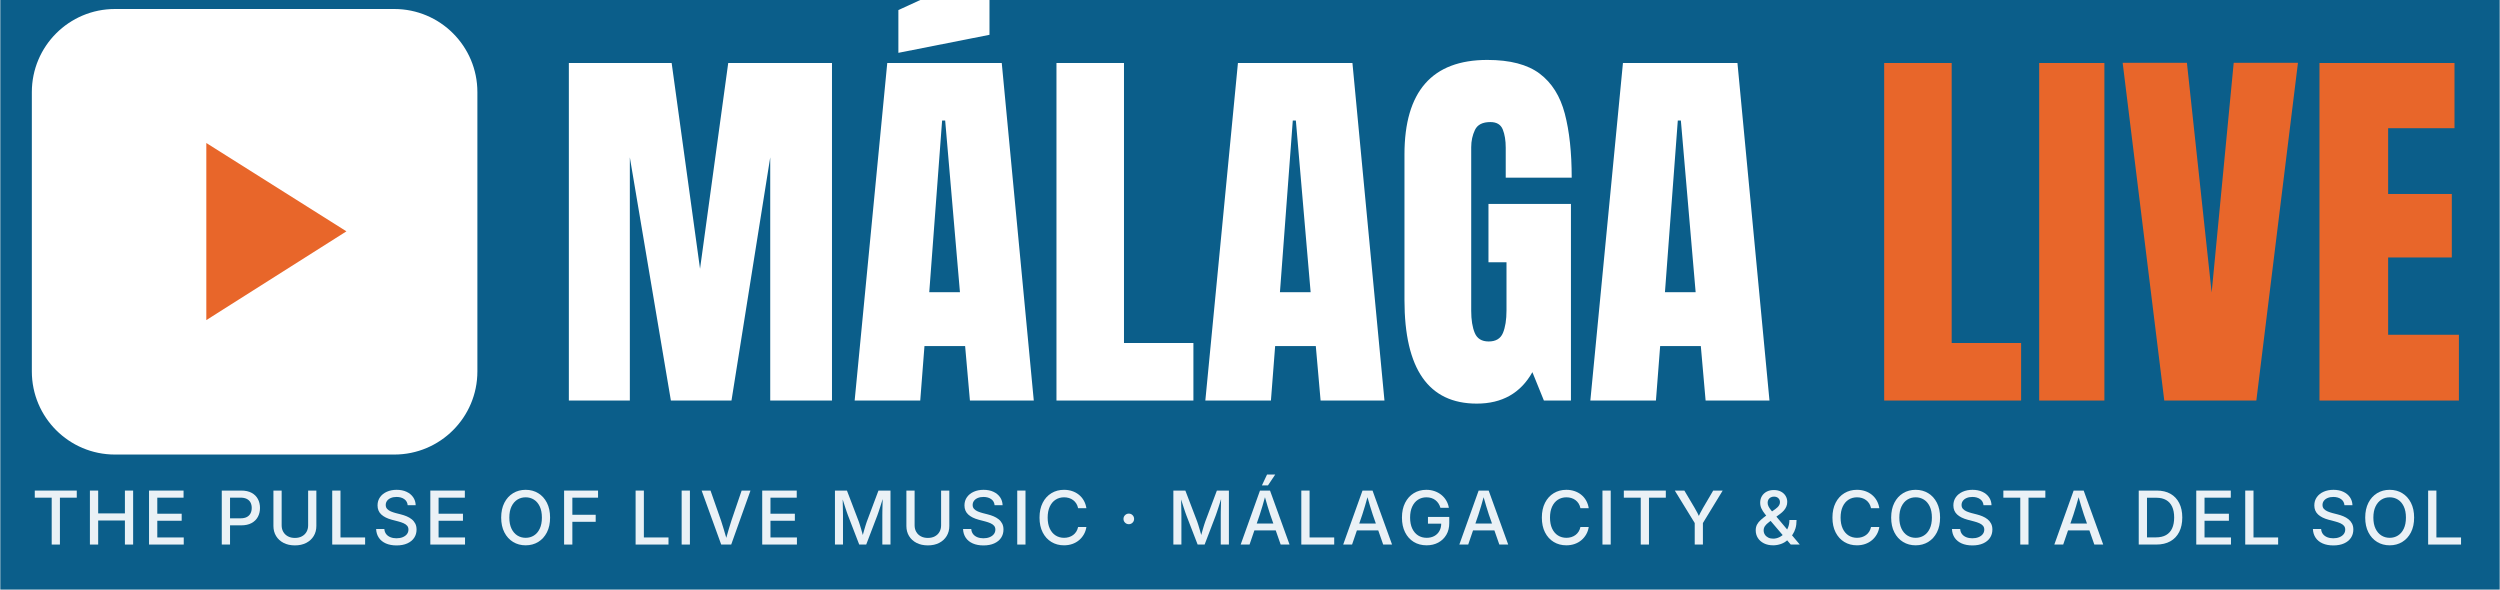
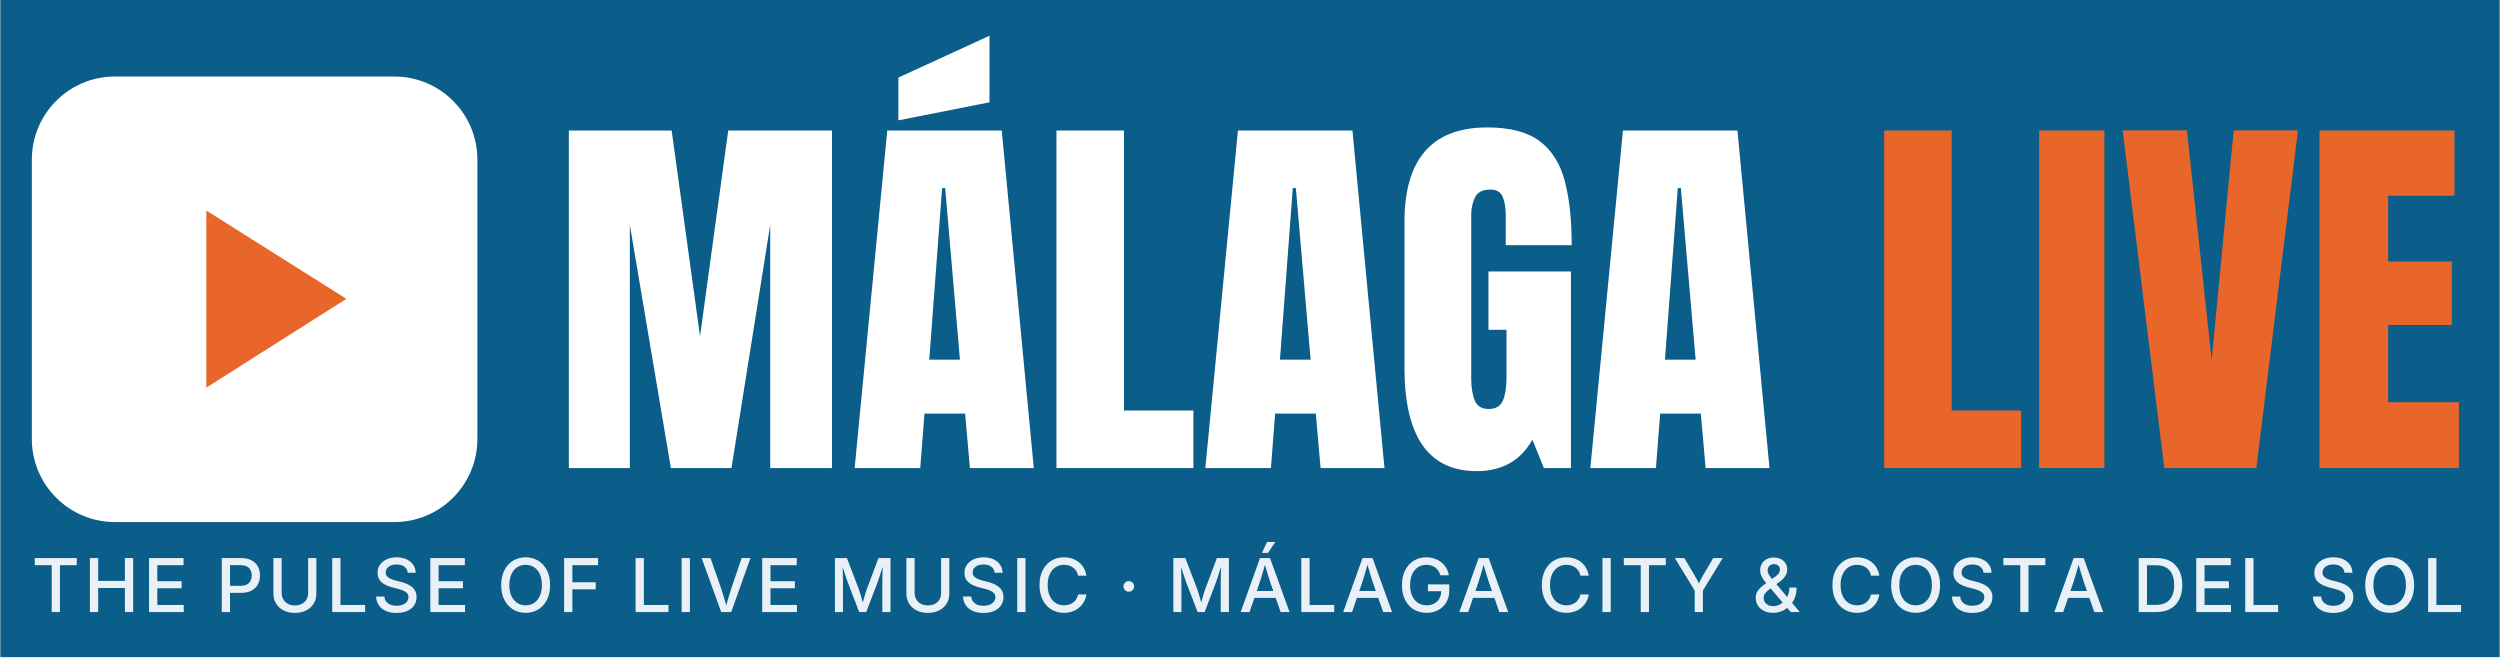
- <svg xmlns="http://www.w3.org/2000/svg" viewBox="0 0 1110.7 262.0" width="1111" height="262" role="img" aria-label="Málaga Live logo">
-   <rect width="1110.7" height="262.0" fill="#0B5E8A" />
+ <svg xmlns="http://www.w3.org/2000/svg" viewBox="0 -30 1110.7 292" width="1111" height="292" role="img" aria-label="Málaga Live logo">
+   <rect x="0" y="-30" width="1110.7" height="292" fill="#0B5E8A" />
  <g transform="translate(14.00,4.00) scale(0.19336)">
    <rect x="0" y="0" width="1024" height="1024" rx="191" ry="191" fill="#FFFFFF" />
    <path d="M 401 308 L 401 715 L 723 511 Z" fill="#E8662A" />
  </g>
  <g transform="translate(246.00,178.00) scale(0.08523,-0.08523)" fill="#FFFFFF">
    <path transform="translate(0.0,0)" d="M78 0V1760H614L762 687L909 1760H1450V0H1128V1268L926 0H610L396 1268V0Z" />
    <path transform="translate(1538.2,0)" d="M30 0 200 1760H797L964 0H631L606 284H394L372 0ZM419 565H579L502 1460H486ZM258 1813V2036L733 2254V1907Z" />
    <path transform="translate(2542.5,0)" d="M78 0V1760H430V300H792V0Z" />
    <path transform="translate(3366.7,0)" d="M30 0 200 1760H797L964 0H631L606 284H394L372 0ZM419 565H579L502 1460H486Z" />
    <path transform="translate(4371.0,0)" d="M441 -16Q64 -16 64 524V1283Q64 1776 496 1776Q674 1776 769.0 1704.5Q864 1633 900.0 1496.0Q936 1359 936 1162H592V1318Q592 1375 576.5 1413.5Q561 1452 512 1452Q451 1452 431.5 1411.0Q412 1370 412 1321V468Q412 397 430.5 352.5Q449 308 503 308Q559 308 577.5 352.5Q596 397 596 470V721H502V1025H932V0H791L731 148Q639 -16 441 -16Z" />
    <path transform="translate(5374.2,0)" d="M30 0 200 1760H797L964 0H631L606 284H394L372 0ZM419 565H579L502 1460H486Z" />
  </g>
  <g transform="translate(830.53,178.00) scale(0.08523,-0.08523)" fill="#E8662A">
    <path transform="translate(0.0,0)" d="M78 0V1760H430V300H792V0Z" />
    <path transform="translate(824.2,0)" d="M62 0V1760H402V0Z" />
    <path transform="translate(1298.5,0)" d="M240 0 23 1761H358L487 563L602 1761H937L720 0Z" />
    <path transform="translate(2269.7,0)" d="M78 0V1760H782V1420H436V1077H768V746H436V343H805V0Z" />
  </g>
  <g transform="translate(14.00,242.00) scale(0.0161,-0.0161)" fill="#EAF1F6">
    <path transform="translate(0.0,0)" d="M81 1294V1490H1240V1294H775V0H548V1294Z" />
    <path transform="translate(1444.9,0)" d="M158 0V1490H386V860H1124V1490H1351V0H1124V664H386V0Z" />
    <path transform="translate(3076.8,0)" d="M158 0V1490H1111V1294H386V851H1059V657H386V196H1116V0Z" />
    <path transform="translate(5084.5,0)" d="M158 0V1490H696Q866 1490 981.0 1428.0Q1096 1366 1154.5 1257.5Q1213 1149 1213 1011Q1213 872 1154.0 763.5Q1095 655 979.5 592.5Q864 530 693 530H314V724H675Q782 724 850.5 760.5Q919 797 952.0 862.0Q985 927 985 1011Q985 1095 952.0 1159.0Q919 1223 850.0 1259.0Q781 1295 674 1295H386V0Z" />
    <path transform="translate(6511.4,0)" d="M750 -23Q571 -23 437.5 45.5Q304 114 230.5 235.0Q157 356 157 512V1490H384V530Q384 429 428.5 351.0Q473 273 555.0 228.0Q637 183 750 183Q863 183 945.0 228.0Q1027 273 1071.0 351.0Q1115 429 1115 530V1490H1342V512Q1342 356 1268.5 235.0Q1195 114 1062.0 45.5Q929 -23 750 -23Z" />
    <path transform="translate(8133.3,0)" d="M158 0V1490H386V196H1066V0Z" />
    <path transform="translate(9404.2,0)" d="M662 -24Q493 -24 368.5 30.5Q244 85 174.5 187.0Q105 289 99 429H326Q332 345 377.0 288.0Q422 231 496.0 202.0Q570 173 661 173Q757 173 831.5 203.0Q906 233 948.5 287.0Q991 341 991 413Q991 477 955.5 518.5Q920 560 856.5 588.5Q793 617 708 639L535 684Q343 735 240.5 831.0Q138 927 138 1081Q138 1210 206.5 1307.0Q275 1404 394.5 1457.5Q514 1511 666 1511Q821 1511 938.0 1456.5Q1055 1402 1121.0 1306.5Q1187 1211 1191 1086H970Q960 1194 876.0 1254.0Q792 1314 662 1314Q572 1314 505.0 1285.5Q438 1257 401.0 1207.0Q364 1157 364 1093Q364 1026 404.0 983.0Q444 940 506.5 914.0Q569 888 636 870L784 832Q864 812 941.0 780.0Q1018 748 1080.0 699.0Q1142 650 1178.5 580.0Q1215 510 1215 414Q1215 286 1149.5 187.0Q1084 88 960.0 32.0Q836 -24 662 -24Z" />
    <path transform="translate(10841.0,0)" d="M158 0V1490H1111V1294H386V851H1059V657H386V196H1116V0Z" />
    <path transform="translate(12848.8,0)" d="M782 -21Q587 -21 434.5 72.0Q282 165 194.0 336.5Q106 508 106 744Q106 981 194.0 1153.0Q282 1325 434.5 1418.0Q587 1511 782 1511Q976 1511 1128.5 1418.0Q1281 1325 1368.5 1153.0Q1456 981 1456 744Q1456 508 1368.5 336.5Q1281 165 1128.5 72.0Q976 -21 782 -21ZM782 186Q909 186 1010.5 250.0Q1112 314 1171.0 439.0Q1230 564 1230 744Q1230 926 1171.0 1051.0Q1112 1176 1010.5 1240.0Q909 1304 782 1304Q654 1304 552.0 1239.5Q450 1175 390.5 1050.0Q331 925 331 744Q331 564 390.5 439.5Q450 315 552.0 250.5Q654 186 782 186Z" />
    <path transform="translate(14533.7,0)" d="M158 0V1490H1095V1294H386V822H1030V628H386V0Z" />
    <path transform="translate(16507.4,0)" d="M158 0V1490H386V196H1066V0Z" />
    <path transform="translate(17778.3,0)" d="M386 1490V0H158V1490Z" />
    <path transform="translate(18445.2,0)" d="M583 0 43 1490H288L579 659Q611 563 652.5 425.0Q694 287 748 99H698Q751 290 792.0 426.5Q833 563 864 659L1147 1490H1391L859 0Z" />
    <path transform="translate(20002.1,0)" d="M158 0V1490H1111V1294H386V851H1059V657H386V196H1116V0Z" />
    <path transform="translate(22009.8,0)" d="M158 0V1490H489L817 631Q830 594 848.0 536.5Q866 479 885.0 413.0Q904 347 921.5 284.0Q939 221 951 172H902Q915 219 932.0 281.5Q949 344 968.0 410.0Q987 476 1005.0 534.5Q1023 593 1037 631L1359 1490H1691V0H1466V804Q1466 851 1467.0 914.0Q1468 977 1470.0 1047.0Q1472 1117 1473.5 1188.5Q1475 1260 1476 1326H1496Q1474 1252 1450.5 1176.5Q1427 1101 1404.5 1030.5Q1382 960 1362.0 901.5Q1342 843 1328 804L1021 0H828L518 804Q503 842 483.5 899.5Q464 957 441.5 1027.0Q419 1097 394.5 1173.5Q370 1250 346 1326H370Q371 1264 372.5 1194.0Q374 1124 375.5 1053.0Q377 982 378.5 917.5Q380 853 380 804V0Z" />
    <path transform="translate(23982.7,0)" d="M750 -23Q571 -23 437.5 45.5Q304 114 230.5 235.0Q157 356 157 512V1490H384V530Q384 429 428.5 351.0Q473 273 555.0 228.0Q637 183 750 183Q863 183 945.0 228.0Q1027 273 1071.0 351.0Q1115 429 1115 530V1490H1342V512Q1342 356 1268.5 235.0Q1195 114 1062.0 45.5Q929 -23 750 -23Z" />
    <path transform="translate(25604.6,0)" d="M662 -24Q493 -24 368.5 30.5Q244 85 174.5 187.0Q105 289 99 429H326Q332 345 377.0 288.0Q422 231 496.0 202.0Q570 173 661 173Q757 173 831.5 203.0Q906 233 948.5 287.0Q991 341 991 413Q991 477 955.5 518.5Q920 560 856.5 588.5Q793 617 708 639L535 684Q343 735 240.5 831.0Q138 927 138 1081Q138 1210 206.5 1307.0Q275 1404 394.5 1457.5Q514 1511 666 1511Q821 1511 938.0 1456.5Q1055 1402 1121.0 1306.5Q1187 1211 1191 1086H970Q960 1194 876.0 1254.0Q792 1314 662 1314Q572 1314 505.0 1285.5Q438 1257 401.0 1207.0Q364 1157 364 1093Q364 1026 404.0 983.0Q444 940 506.5 914.0Q569 888 636 870L784 832Q864 812 941.0 780.0Q1018 748 1080.0 699.0Q1142 650 1178.5 580.0Q1215 510 1215 414Q1215 286 1149.5 187.0Q1084 88 960.0 32.0Q836 -24 662 -24Z" />
    <path transform="translate(27041.5,0)" d="M386 1490V0H158V1490Z" />
    <path transform="translate(27708.4,0)" d="M782 -21Q586 -21 433.0 72.0Q280 165 193.0 336.5Q106 508 106 744Q106 981 193.5 1153.0Q281 1325 434.0 1418.0Q587 1511 782 1511Q901 1511 1005.0 1476.5Q1109 1442 1191.0 1376.5Q1273 1311 1327.0 1217.0Q1381 1123 1400 1004H1171Q1156 1077 1121.0 1132.5Q1086 1188 1034.5 1226.5Q983 1265 919.5 1284.5Q856 1304 784 1304Q652 1304 549.5 1238.0Q447 1172 389.0 1047.0Q331 922 331 744Q331 566 389.5 441.0Q448 316 550.5 251.0Q653 186 784 186Q855 186 918.5 205.5Q982 225 1033.5 263.0Q1085 301 1120.5 357.0Q1156 413 1171 485H1400Q1383 373 1330.0 280.5Q1277 188 1196.0 120.0Q1115 52 1010.0 15.5Q905 -21 782 -21Z" />
    <path transform="translate(29985.1,0)" d="M294 562Q233 562 190.0 604.5Q147 647 147 708Q147 769 190.0 811.5Q233 854 294 854Q355 854 397.5 811.5Q440 769 440 708Q440 647 397.5 604.5Q355 562 294 562Z" />
    <path transform="translate(31350.9,0)" d="M158 0V1490H489L817 631Q830 594 848.0 536.5Q866 479 885.0 413.0Q904 347 921.5 284.0Q939 221 951 172H902Q915 219 932.0 281.5Q949 344 968.0 410.0Q987 476 1005.0 534.5Q1023 593 1037 631L1359 1490H1691V0H1466V804Q1466 851 1467.0 914.0Q1468 977 1470.0 1047.0Q1472 1117 1473.5 1188.5Q1475 1260 1476 1326H1496Q1474 1252 1450.5 1176.5Q1427 1101 1404.5 1030.5Q1382 960 1362.0 901.5Q1342 843 1328 804L1021 0H828L518 804Q503 842 483.5 899.5Q464 957 441.5 1027.0Q419 1097 394.5 1173.5Q370 1250 346 1326H370Q371 1264 372.5 1194.0Q374 1124 375.5 1053.0Q377 982 378.5 917.5Q380 853 380 804V0Z" />
    <path transform="translate(33323.8,0)" d="M43 0 576 1490H853L1392 0H1147L857 831Q823 934 782.5 1068.5Q742 1203 688 1394H738Q685 1202 645.0 1066.0Q605 930 572 831L288 0ZM334 391V581H1102V391ZM629 1632 771 1933H997L796 1632Z" />
    <path transform="translate(34882.6,0)" d="M158 0V1490H386V196H1066V0Z" />
    <path transform="translate(36153.5,0)" d="M43 0 576 1490H853L1392 0H1147L857 831Q823 934 782.5 1068.5Q742 1203 688 1394H738Q685 1202 645.0 1066.0Q605 930 572 831L288 0ZM334 391V581H1102V391Z" />
    <path transform="translate(37712.4,0)" d="M787 -21Q584 -21 431.0 73.0Q278 167 192.0 339.0Q106 511 106 744Q106 980 193.0 1152.0Q280 1324 432.0 1417.5Q584 1511 778 1511Q899 1511 1004.0 1475.0Q1109 1439 1191.5 1373.0Q1274 1307 1328.0 1216.0Q1382 1125 1401 1015H1168Q1149 1081 1114.0 1134.5Q1079 1188 1029.5 1226.0Q980 1264 917.5 1284.0Q855 1304 781 1304Q652 1304 550.0 1238.5Q448 1173 389.5 1048.0Q331 923 331 745Q331 568 389.5 443.0Q448 318 551.0 252.0Q654 186 788 186Q907 186 998.0 235.0Q1089 284 1139.5 374.0Q1190 464 1190 585L1250 576H824V763H1412V592Q1412 406 1331.0 268.5Q1250 131 1109.0 55.0Q968 -21 787 -21Z" />
    <path transform="translate(39359.3,0)" d="M43 0 576 1490H853L1392 0H1147L857 831Q823 934 782.5 1068.5Q742 1203 688 1394H738Q685 1202 645.0 1066.0Q605 930 572 831L288 0ZM334 391V581H1102V391Z" />
    <path transform="translate(41574.0,0)" d="M782 -21Q586 -21 433.0 72.0Q280 165 193.0 336.5Q106 508 106 744Q106 981 193.5 1153.0Q281 1325 434.0 1418.0Q587 1511 782 1511Q901 1511 1005.0 1476.5Q1109 1442 1191.0 1376.5Q1273 1311 1327.0 1217.0Q1381 1123 1400 1004H1171Q1156 1077 1121.0 1132.5Q1086 1188 1034.5 1226.5Q983 1265 919.5 1284.5Q856 1304 784 1304Q652 1304 549.5 1238.0Q447 1172 389.0 1047.0Q331 922 331 744Q331 566 389.5 441.0Q448 316 550.5 251.0Q653 186 784 186Q855 186 918.5 205.5Q982 225 1033.5 263.0Q1085 301 1120.5 357.0Q1156 413 1171 485H1400Q1383 373 1330.0 280.5Q1277 188 1196.0 120.0Q1115 52 1010.0 15.5Q905 -21 782 -21Z" />
    <path transform="translate(43194.9,0)" d="M386 1490V0H158V1490Z" />
    <path transform="translate(43861.8,0)" d="M81 1294V1490H1240V1294H775V0H548V1294Z" />
    <path transform="translate(45306.7,0)" d="M593 0V594L43 1490H307L588 1016Q633 940 669.5 869.0Q706 798 744 700H671Q709 799 745.5 871.0Q782 943 825 1016L1103 1490H1365L819 594V0Z" />
    <path transform="translate(47493.4,0)" d="M573 -21Q425 -21 316.5 33.5Q208 88 149.0 181.5Q90 275 90 392Q90 483 126.0 551.5Q162 620 230.0 680.5Q298 741 391 809L635 982Q666 1004 694.5 1032.0Q723 1060 741.0 1094.5Q759 1129 759 1172Q759 1236 714.5 1279.5Q670 1323 594 1323Q543 1323 503.0 1301.5Q463 1280 441.0 1242.5Q419 1205 419 1154Q419 1103 442.5 1055.0Q466 1007 510.0 952.0Q554 897 614 826L1306 0H1057L485 672Q405 767 344.0 843.5Q283 920 248.0 994.5Q213 1069 213 1155Q213 1257 260.0 1336.0Q307 1415 392.0 1460.0Q477 1505 591 1505Q704 1505 787.0 1461.0Q870 1417 915.0 1342.5Q960 1268 960 1176Q960 1109 935.5 1050.0Q911 991 867.0 940.5Q823 890 762 845L462 624Q381 564 345.0 510.5Q309 457 309 392Q309 326 342.5 274.0Q376 222 435.0 192.5Q494 163 570 163Q656 163 736.5 200.5Q817 238 880.5 306.5Q944 375 982.0 469.5Q1020 564 1020 678H1217Q1217 543 1187.0 445.5Q1157 348 1111.0 281.5Q1065 215 1019 175L970 128Q895 54 787.5 16.5Q680 -21 573 -21Z" />
    <path transform="translate(49595.2,0)" d="M782 -21Q586 -21 433.0 72.0Q280 165 193.0 336.5Q106 508 106 744Q106 981 193.5 1153.0Q281 1325 434.0 1418.0Q587 1511 782 1511Q901 1511 1005.0 1476.5Q1109 1442 1191.0 1376.5Q1273 1311 1327.0 1217.0Q1381 1123 1400 1004H1171Q1156 1077 1121.0 1132.5Q1086 1188 1034.5 1226.5Q983 1265 919.5 1284.5Q856 1304 784 1304Q652 1304 549.5 1238.0Q447 1172 389.0 1047.0Q331 922 331 744Q331 566 389.5 441.0Q448 316 550.5 251.0Q653 186 784 186Q855 186 918.5 205.5Q982 225 1033.5 263.0Q1085 301 1120.5 357.0Q1156 413 1171 485H1400Q1383 373 1330.0 280.5Q1277 188 1196.0 120.0Q1115 52 1010.0 15.5Q905 -21 782 -21Z" />
    <path transform="translate(51216.1,0)" d="M782 -21Q587 -21 434.5 72.0Q282 165 194.0 336.5Q106 508 106 744Q106 981 194.0 1153.0Q282 1325 434.5 1418.0Q587 1511 782 1511Q976 1511 1128.5 1418.0Q1281 1325 1368.5 1153.0Q1456 981 1456 744Q1456 508 1368.5 336.5Q1281 165 1128.5 72.0Q976 -21 782 -21ZM782 186Q909 186 1010.5 250.0Q1112 314 1171.0 439.0Q1230 564 1230 744Q1230 926 1171.0 1051.0Q1112 1176 1010.5 1240.0Q909 1304 782 1304Q654 1304 552.0 1239.5Q450 1175 390.5 1050.0Q331 925 331 744Q331 564 390.5 439.5Q450 315 552.0 250.5Q654 186 782 186Z" />
    <path transform="translate(52901.0,0)" d="M662 -24Q493 -24 368.5 30.5Q244 85 174.5 187.0Q105 289 99 429H326Q332 345 377.0 288.0Q422 231 496.0 202.0Q570 173 661 173Q757 173 831.5 203.0Q906 233 948.5 287.0Q991 341 991 413Q991 477 955.5 518.5Q920 560 856.5 588.5Q793 617 708 639L535 684Q343 735 240.5 831.0Q138 927 138 1081Q138 1210 206.5 1307.0Q275 1404 394.5 1457.5Q514 1511 666 1511Q821 1511 938.0 1456.5Q1055 1402 1121.0 1306.5Q1187 1211 1191 1086H970Q960 1194 876.0 1254.0Q792 1314 662 1314Q572 1314 505.0 1285.5Q438 1257 401.0 1207.0Q364 1157 364 1093Q364 1026 404.0 983.0Q444 940 506.5 914.0Q569 888 636 870L784 832Q864 812 941.0 780.0Q1018 748 1080.0 699.0Q1142 650 1178.5 580.0Q1215 510 1215 414Q1215 286 1149.5 187.0Q1084 88 960.0 32.0Q836 -24 662 -24Z" />
    <path transform="translate(54337.8,0)" d="M81 1294V1490H1240V1294H775V0H548V1294Z" />
    <path transform="translate(55782.7,0)" d="M43 0 576 1490H853L1392 0H1147L857 831Q823 934 782.5 1068.5Q742 1203 688 1394H738Q685 1202 645.0 1066.0Q605 930 572 831L288 0ZM334 391V581H1102V391Z" />
    <path transform="translate(57997.5,0)" d="M642 0H274V198H630Q800 198 912.5 262.0Q1025 326 1080.5 449.0Q1136 572 1136 747Q1136 922 1080.5 1043.5Q1025 1165 915.5 1228.5Q806 1292 643 1292H267V1490H657Q877 1490 1034.0 1401.0Q1191 1312 1275.5 1145.0Q1360 978 1360 747Q1360 515 1275.0 347.5Q1190 180 1030.0 90.0Q870 0 642 0ZM386 1490V0H158V1490Z" />
    <path transform="translate(59585.4,0)" d="M158 0V1490H1111V1294H386V851H1059V657H386V196H1116V0Z" />
    <path transform="translate(60937.2,0)" d="M158 0V1490H386V196H1066V0Z" />
    <path transform="translate(62864.0,0)" d="M662 -24Q493 -24 368.5 30.5Q244 85 174.5 187.0Q105 289 99 429H326Q332 345 377.0 288.0Q422 231 496.0 202.0Q570 173 661 173Q757 173 831.5 203.0Q906 233 948.5 287.0Q991 341 991 413Q991 477 955.5 518.5Q920 560 856.5 588.5Q793 617 708 639L535 684Q343 735 240.5 831.0Q138 927 138 1081Q138 1210 206.5 1307.0Q275 1404 394.5 1457.5Q514 1511 666 1511Q821 1511 938.0 1456.5Q1055 1402 1121.0 1306.5Q1187 1211 1191 1086H970Q960 1194 876.0 1254.0Q792 1314 662 1314Q572 1314 505.0 1285.5Q438 1257 401.0 1207.0Q364 1157 364 1093Q364 1026 404.0 983.0Q444 940 506.5 914.0Q569 888 636 870L784 832Q864 812 941.0 780.0Q1018 748 1080.0 699.0Q1142 650 1178.5 580.0Q1215 510 1215 414Q1215 286 1149.5 187.0Q1084 88 960.0 32.0Q836 -24 662 -24Z" />
    <path transform="translate(64300.9,0)" d="M782 -21Q587 -21 434.5 72.0Q282 165 194.0 336.5Q106 508 106 744Q106 981 194.0 1153.0Q282 1325 434.5 1418.0Q587 1511 782 1511Q976 1511 1128.5 1418.0Q1281 1325 1368.5 1153.0Q1456 981 1456 744Q1456 508 1368.5 336.5Q1281 165 1128.5 72.0Q976 -21 782 -21ZM782 186Q909 186 1010.5 250.0Q1112 314 1171.0 439.0Q1230 564 1230 744Q1230 926 1171.0 1051.0Q1112 1176 1010.5 1240.0Q909 1304 782 1304Q654 1304 552.0 1239.5Q450 1175 390.5 1050.0Q331 925 331 744Q331 564 390.5 439.5Q450 315 552.0 250.5Q654 186 782 186Z" />
    <path transform="translate(65985.8,0)" d="M158 0V1490H386V196H1066V0Z" />
  </g>
</svg>
